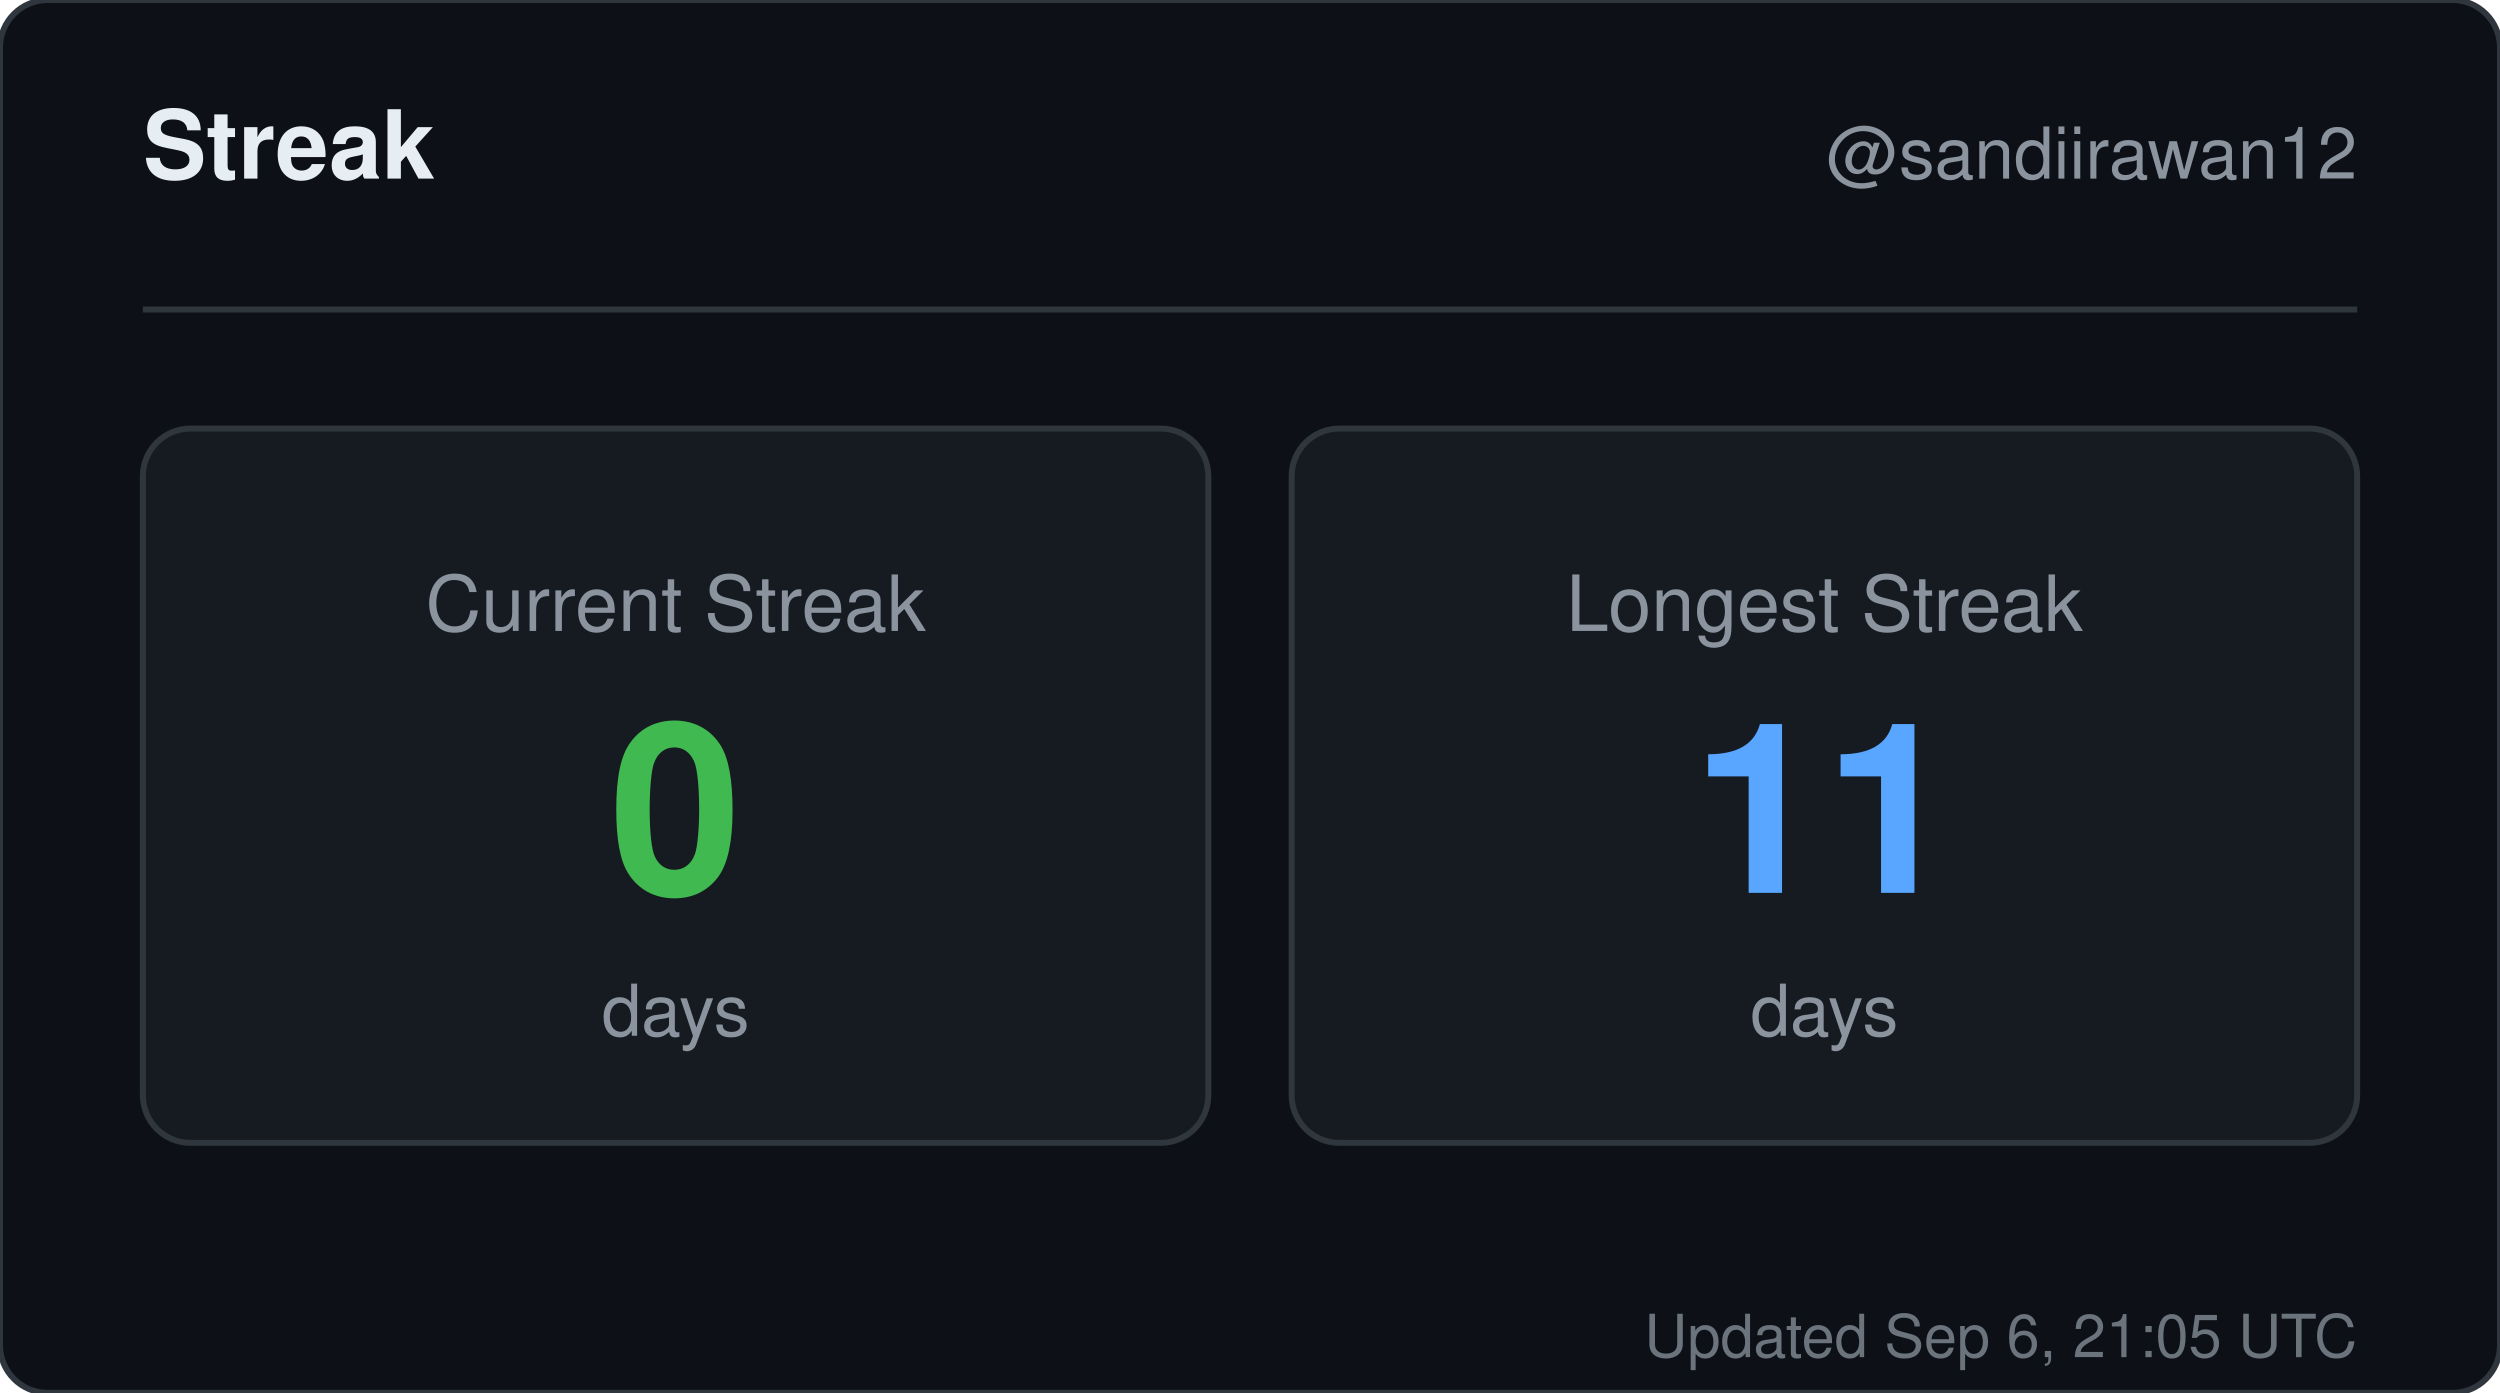
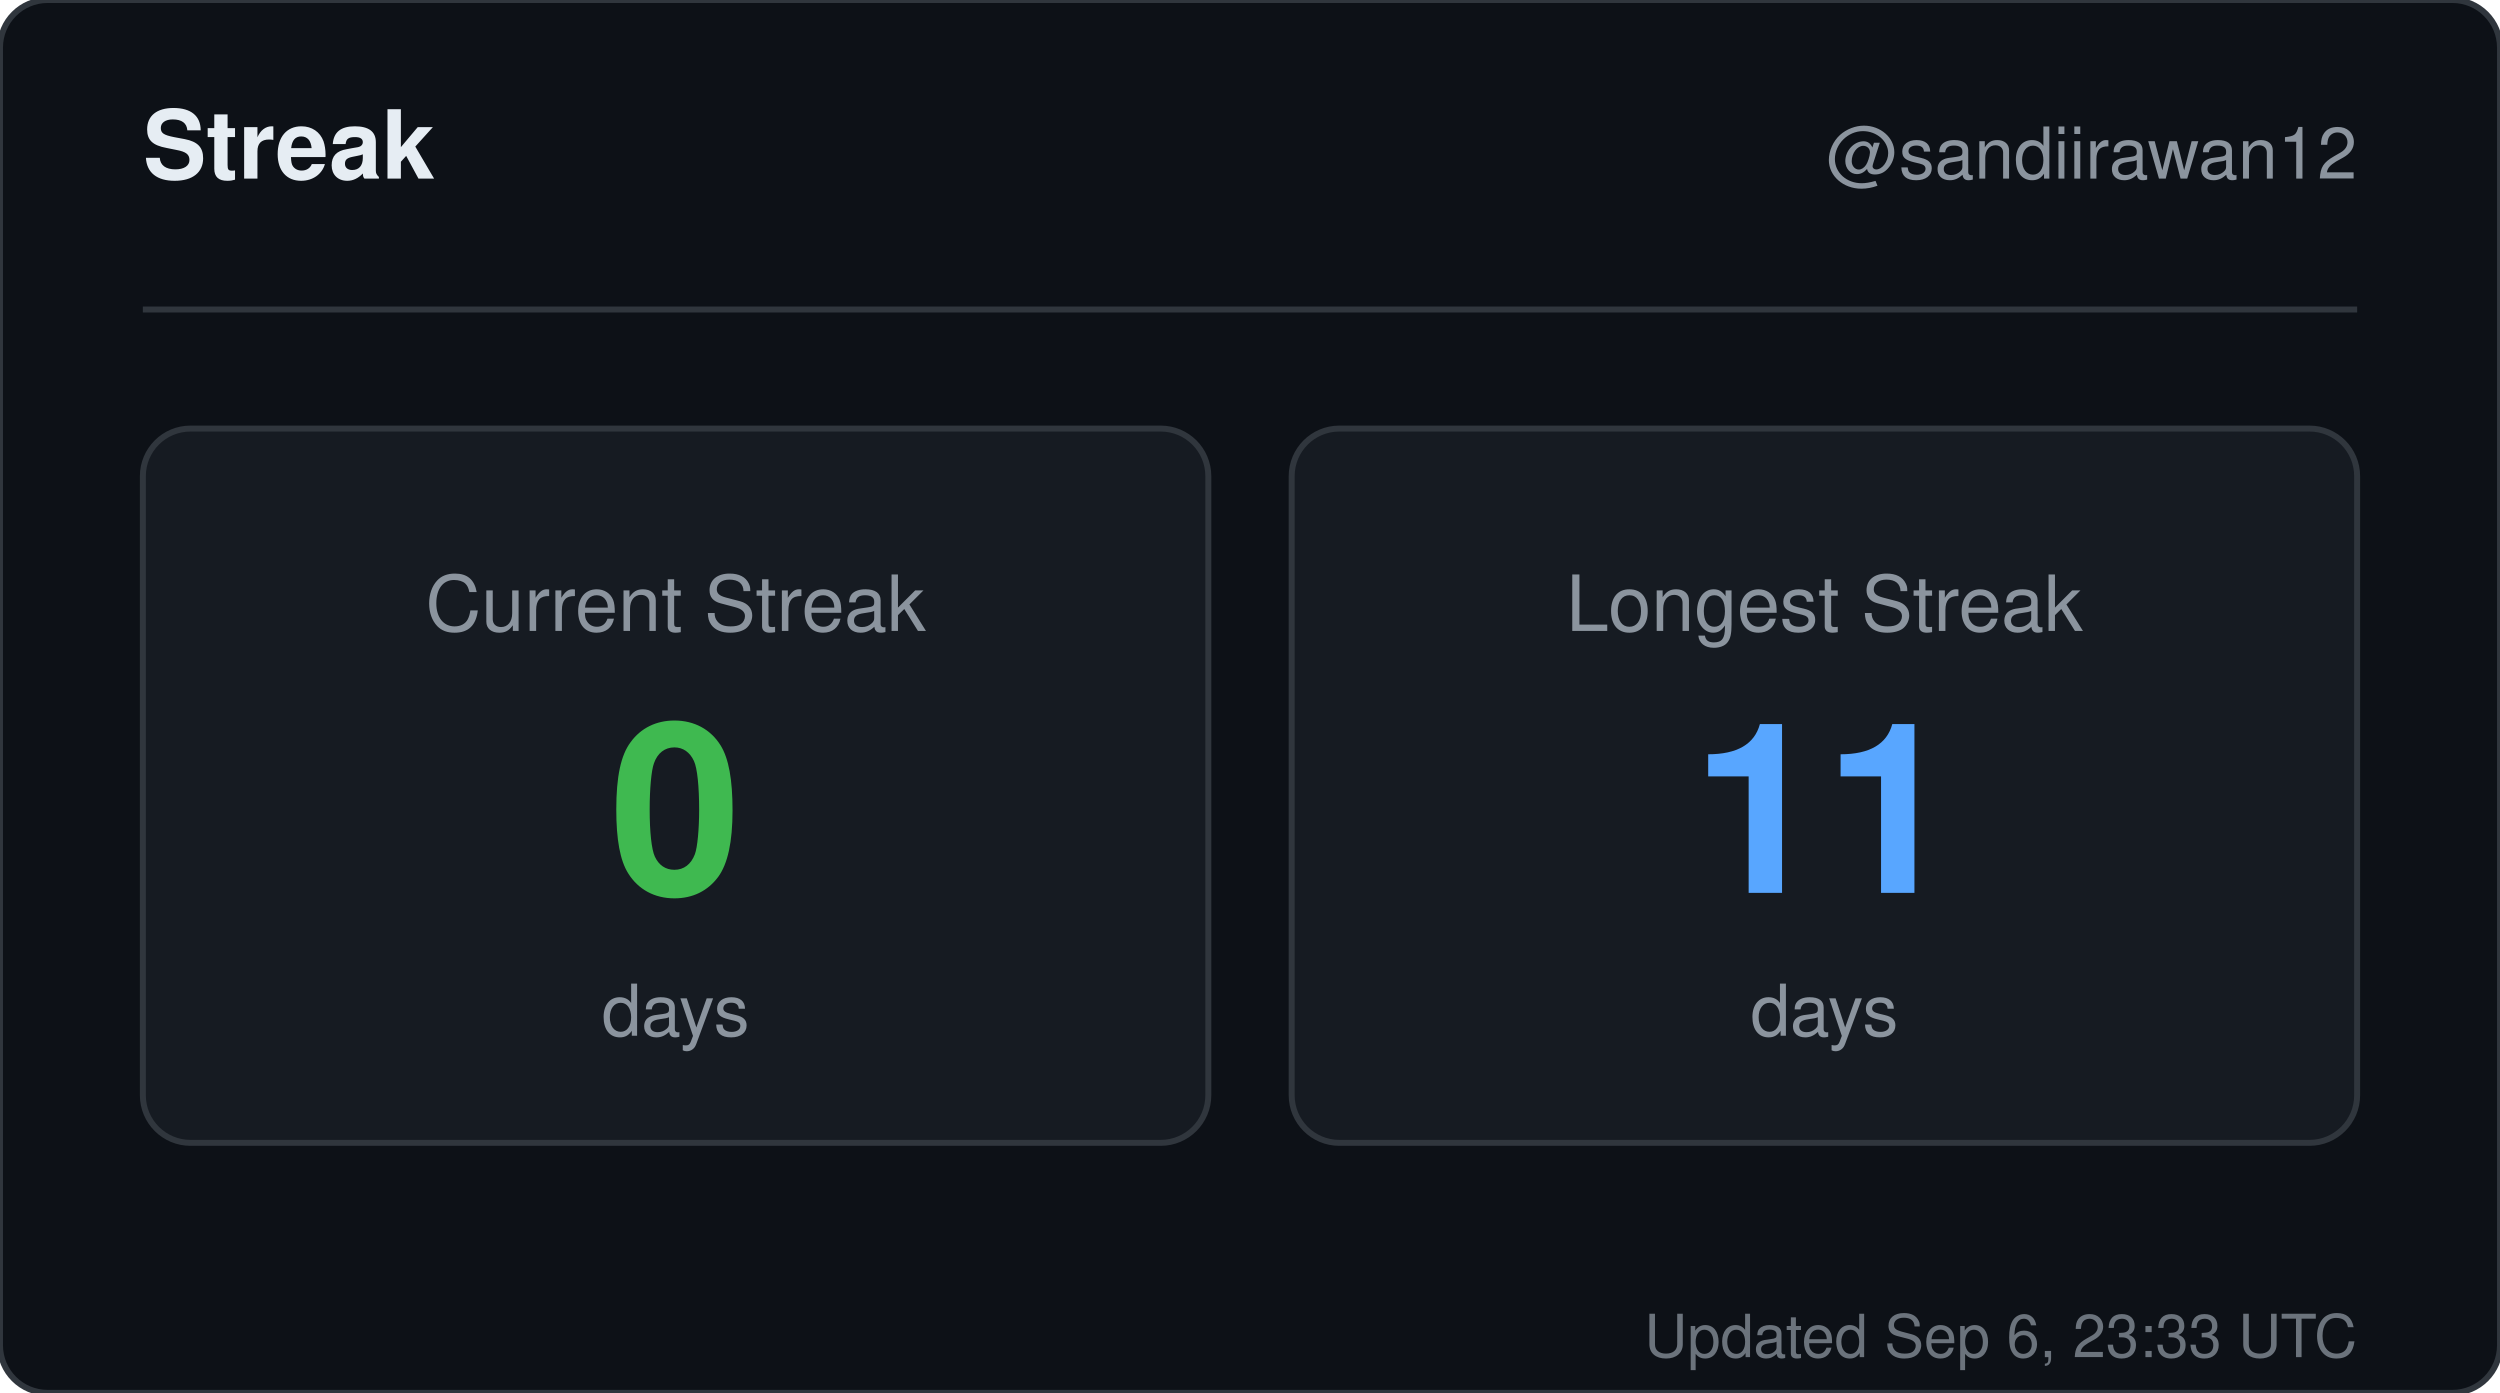
<svg xmlns="http://www.w3.org/2000/svg" width="420" height="234" viewBox="0 0 420 234" role="img" aria-label="Streak for sandiirawan12">
  <rect width="420" height="234" rx="8" fill="#0d1117" stroke="#30363d" />
  <g font-family="-apple-system, BlinkMacSystemFont, Segoe UI, Helvetica, Arial, sans-serif">
    <text x="24" y="30" fill="#e6edf3" font-size="16" font-weight="700">Streak</text>
    <text x="396" y="30" fill="#8b949e" font-size="12" text-anchor="end">@sandiirawan12</text>
    <line x1="24" y1="52" x2="396" y2="52" stroke="#30363d" />
    <rect x="24" y="72" width="179" height="120" rx="8" fill="#161b22" stroke="#30363d" />
    <text x="113.5" y="106" fill="#8b949e" font-size="13" text-anchor="middle">Current Streak</text>
    <text x="113.5" y="150" fill="#3fb950" font-size="40" font-weight="700" text-anchor="middle">0</text>
    <text x="113.5" y="174" fill="#8b949e" font-size="12" text-anchor="middle">days</text>
    <rect x="217" y="72" width="179" height="120" rx="8" fill="#161b22" stroke="#30363d" />
    <text x="306.5" y="106" fill="#8b949e" font-size="13" text-anchor="middle">Longest Streak</text>
    <text x="306.5" y="150" fill="#58a6ff" font-size="40" font-weight="700" text-anchor="middle">11</text>
    <text x="306.5" y="174" fill="#8b949e" font-size="12" text-anchor="middle">days</text>
-     <text x="396" y="228" fill="#8b949e" font-size="10" text-anchor="end" opacity="0.75">Updated Sep 6, 21:05 UTC</text>
+     <text x="396" y="228" fill="#8b949e" font-size="10" text-anchor="end" opacity="0.75">Updated Sep 6, 23:33 UTC</text>
  </g>
</svg>
